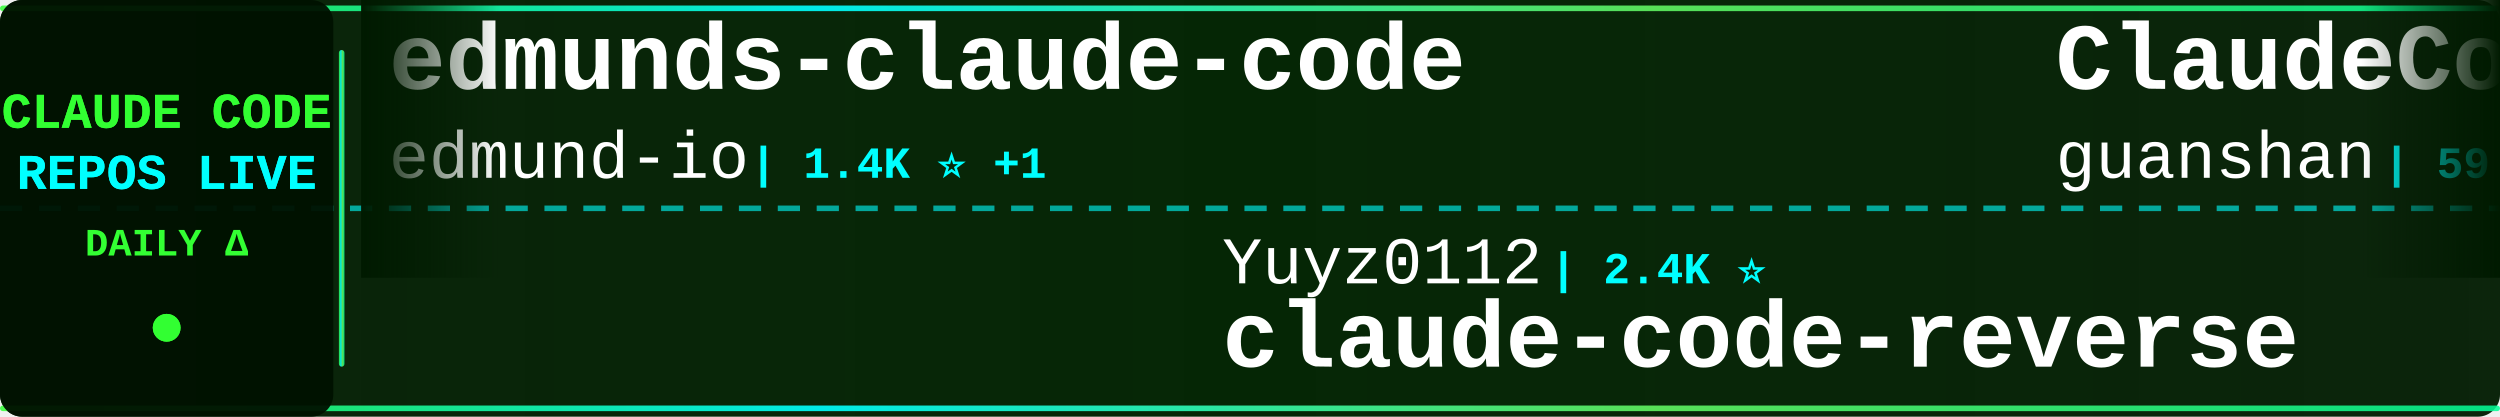
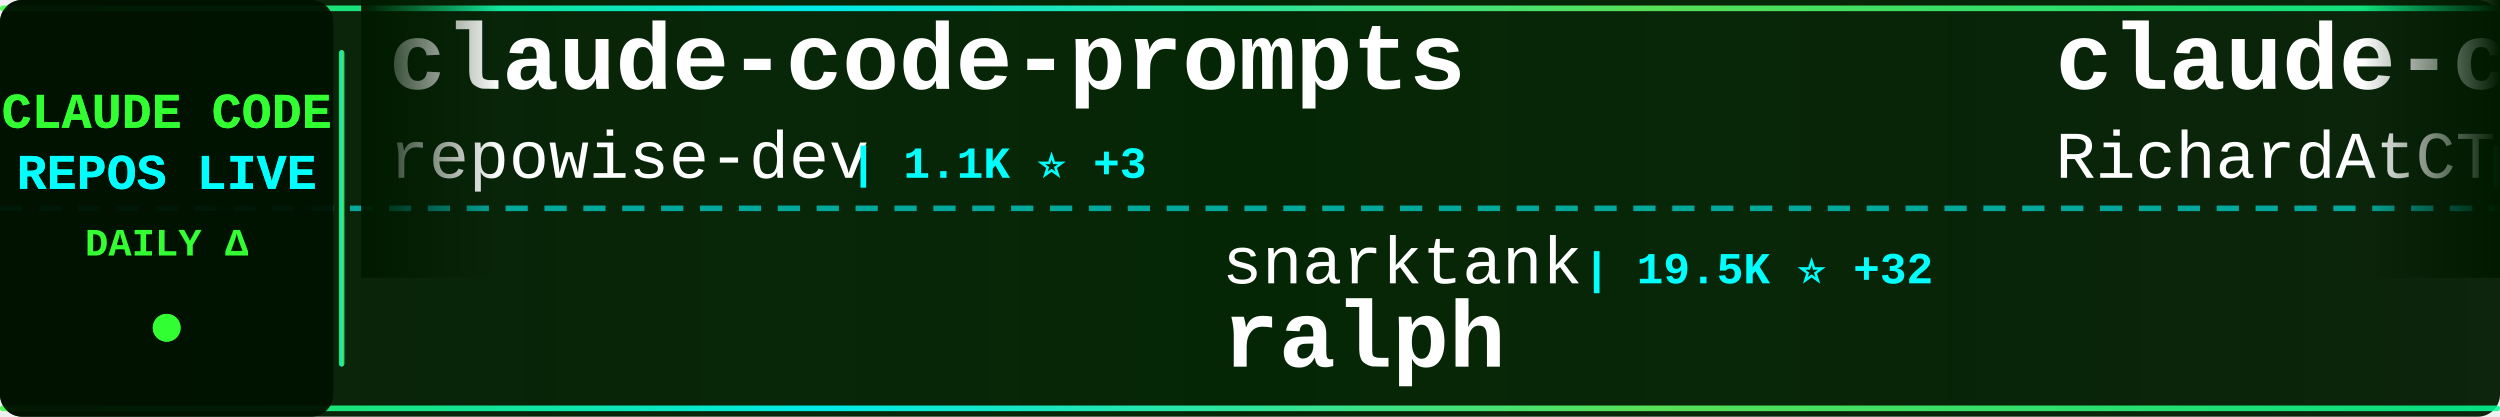
<svg xmlns="http://www.w3.org/2000/svg" width="900" height="150">
  <defs>
    <linearGradient id="tickerBg" x1="0%" y1="0%" x2="100%" y2="0%">
      <stop offset="0%" style="stop-color:#001a00;stop-opacity:0.95" />
      <stop offset="50%" style="stop-color:#002200;stop-opacity:0.98" />
      <stop offset="100%" style="stop-color:#001a00;stop-opacity:0.95" />
    </linearGradient>
    <linearGradient id="borderGrad" x1="0%" y1="0%" x2="100%" y2="0%">
      <stop offset="0%" style="stop-color:#33ff33;stop-opacity:0.85">
        <animate attributeName="stop-opacity" values="0.85;1;0.85" dur="2s" repeatCount="indefinite" />
      </stop>
      <stop offset="33%" style="stop-color:#00ffff;stop-opacity:0.9">
        <animate attributeName="stop-opacity" values="0.9;1;0.9" dur="2.2s" repeatCount="indefinite" />
      </stop>
      <stop offset="66%" style="stop-color:#66ff66;stop-opacity:0.85">
        <animate attributeName="stop-opacity" values="0.85;1;0.85" dur="1.8s" repeatCount="indefinite" />
      </stop>
      <stop offset="100%" style="stop-color:#00ff99;stop-opacity:0.85">
        <animate attributeName="stop-opacity" values="0.85;1;0.85" dur="2s" repeatCount="indefinite" />
      </stop>
    </linearGradient>
    <filter id="textGlow">
      <feGaussianBlur stdDeviation="0.1" result="coloredBlur" />
      <feMerge>
        <feMergeNode in="coloredBlur" />
        <feMergeNode in="SourceGraphic" />
      </feMerge>
    </filter>
    <filter id="metricGlow">
      <feGaussianBlur stdDeviation="0.2" result="coloredBlur" />
      <feMerge>
        <feMergeNode in="coloredBlur" />
        <feMergeNode in="SourceGraphic" />
      </feMerge>
    </filter>
    <linearGradient id="leftFade" x1="0%" y1="0%" x2="100%" y2="0%">
      <stop offset="0%" style="stop-color:#001a00;stop-opacity:1" />
      <stop offset="100%" style="stop-color:#001a00;stop-opacity:0" />
    </linearGradient>
    <linearGradient id="rightFade" x1="0%" y1="0%" x2="100%" y2="0%">
      <stop offset="0%" style="stop-color:#001a00;stop-opacity:0" />
      <stop offset="100%" style="stop-color:#001a00;stop-opacity:1" />
    </linearGradient>
  </defs>
  <rect width="900" height="150" fill="url(#tickerBg)" rx="8" />
  <rect x="0" y="2" width="900" height="2" fill="url(#borderGrad)" rx="1" />
  <rect x="0" y="146" width="900" height="2" fill="url(#borderGrad)" rx="1" />
  <line x1="0" y1="75" x2="900" y2="75" stroke="#00ffff" stroke-width="2" stroke-dasharray="8 6" opacity="0.6" />
  <rect x="0" y="0" width="120" height="150" fill="#001100" opacity="0.95" rx="8" />
  <text x="60" y="46" font-family="'Courier New', monospace" font-size="18" font-weight="bold" fill="#33ff33" text-anchor="middle" filter="url(#textGlow)">
    CLAUDE CODE
  </text>
  <text x="60" y="68" font-family="'Courier New', monospace" font-size="18" font-weight="bold" fill="#00ffff" text-anchor="middle" filter="url(#textGlow)">
    REPOS LIVE
  </text>
  <text x="60" y="92" font-family="'Courier New', monospace" font-size="14" font-weight="bold" fill="#33ff33" text-anchor="middle">
    DAILY Δ
  </text>
  <circle cx="60" cy="118" r="5" fill="#33ff33" filter="url(#metricGlow)">
    <animate attributeName="r" values="4;6;4" dur="1.5s" repeatCount="indefinite" />
    <animate attributeName="opacity" values="0.6;1;0.6" dur="1.5s" repeatCount="indefinite" />
  </circle>
  <rect x="122" y="18" width="2" height="114" fill="url(#borderGrad)" rx="1" />
  <clipPath id="tickerClip">
    <rect x="130" y="0" width="770" height="150" />
  </clipPath>
  <g clip-path="url(#tickerClip)">
    <g id="tickerItems">
      <animateTransform attributeName="transform" attributeType="XML" type="translate" from="0 0" to="-3000 0" dur="54s" repeatCount="indefinite" />
      <g transform="translate(0, 0)">
-         <text x="140" y="32" font-family="'Courier New', monospace" font-size="34" font-weight="bold" fill="#ffffff">edmunds-claude-code</text>
-         <text x="140" y="64" font-family="'Courier New', monospace" font-size="24" font-weight="normal" fill="#ffffff" opacity="1.0">edmund-io</text>
-         <text x="270" y="64" font-family="'Courier New', monospace" font-size="16" font-weight="bold" fill="#00ffff"> | 1.4K ⭐ +1</text>
+         <text x="140" y="32" font-family="'Courier New', monospace" font-size="34" font-weight="bold" fill="#ffffff">claude-code-prompts</text>
+         <text x="140" y="64" font-family="'Courier New', monospace" font-size="24" font-weight="normal" fill="#ffffff" opacity="1.0">repowise-dev</text>
+         <text x="306" y="64" font-family="'Courier New', monospace" font-size="16" font-weight="bold" fill="#00ffff"> | 1.1K ⭐ +3</text>
      </g>
      <g transform="translate(300, 0)">
-         <text x="140" y="102" font-family="'Courier New', monospace" font-size="24" font-weight="normal" fill="#ffffff" opacity="1.0">Yuyz0112</text>
-         <text x="258" y="102" font-family="'Courier New', monospace" font-size="16" font-weight="bold" fill="#00ffff"> | 2.4K ⭐</text>
-         <text x="140" y="132" font-family="'Courier New', monospace" font-size="34" font-weight="bold" fill="#ffffff">claude-code-reverse</text>
+         <text x="140" y="102" font-family="'Courier New', monospace" font-size="24" font-weight="normal" fill="#ffffff" opacity="1.0">snarktank</text>
+         <text x="270" y="102" font-family="'Courier New', monospace" font-size="16" font-weight="bold" fill="#00ffff"> | 19.5K ⭐ +32</text>
+         <text x="140" y="132" font-family="'Courier New', monospace" font-size="34" font-weight="bold" fill="#ffffff">ralph</text>
      </g>
      <g transform="translate(600, 0)">
-         <text x="140" y="32" font-family="'Courier New', monospace" font-size="34" font-weight="bold" fill="#ffffff">ClaudeCode</text>
-         <text x="140" y="64" font-family="'Courier New', monospace" font-size="24" font-weight="normal" fill="#ffffff" opacity="1.0">guanshan</text>
-         <text x="258" y="64" font-family="'Courier New', monospace" font-size="16" font-weight="bold" fill="#00ffff"> | 59 ⭐</text>
+         <text x="140" y="32" font-family="'Courier New', monospace" font-size="34" font-weight="bold" fill="#ffffff">claude-code-telegram</text>
+         <text x="140" y="64" font-family="'Courier New', monospace" font-size="24" font-weight="normal" fill="#ffffff" opacity="1.0">RichardAtCT</text>
+         <text x="294" y="64" font-family="'Courier New', monospace" font-size="16" font-weight="bold" fill="#00ffff"> | 2.6K ⭐ +3</text>
      </g>
      <g transform="translate(900, 0)">
-         <text x="140" y="102" font-family="'Courier New', monospace" font-size="24" font-weight="normal" fill="#ffffff" opacity="1.0">liuup</text>
-         <text x="222" y="102" font-family="'Courier New', monospace" font-size="16" font-weight="bold" fill="#00ffff"> | 2.7K ⭐ +14</text>
-         <text x="140" y="132" font-family="'Courier New', monospace" font-size="34" font-weight="bold" fill="#ffffff">claude-code-analysis</text>
+         <text x="140" y="102" font-family="'Courier New', monospace" font-size="24" font-weight="normal" fill="#ffffff" opacity="1.0">Windy3f3f3f3f</text>
+         <text x="318" y="102" font-family="'Courier New', monospace" font-size="16" font-weight="bold" fill="#00ffff"> | 2.4K ⭐ +12</text>
+         <text x="140" y="132" font-family="'Courier New', monospace" font-size="34" font-weight="bold" fill="#ffffff">how-claude-code-works</text>
      </g>
      <g transform="translate(1200, 0)">
-         <text x="140" y="32" font-family="'Courier New', monospace" font-size="34" font-weight="bold" fill="#ffffff">free-claude-code</text>
-         <text x="140" y="64" font-family="'Courier New', monospace" font-size="24" font-weight="normal" fill="#ffffff" opacity="1.0">Alishahryar1</text>
-         <text x="306" y="64" font-family="'Courier New', monospace" font-size="16" font-weight="bold" fill="#00ffff"> | 28.9K ⭐ +550</text>
+         <text x="140" y="32" font-family="'Courier New', monospace" font-size="34" font-weight="bold" fill="#ffffff">claude-code-source-code-...</text>
+         <text x="140" y="64" font-family="'Courier New', monospace" font-size="24" font-weight="normal" fill="#ffffff" opacity="1.0">ghuntley</text>
+         <text x="258" y="64" font-family="'Courier New', monospace" font-size="16" font-weight="bold" fill="#00ffff"> | 978 ⭐</text>
      </g>
      <g transform="translate(1500, 0)">
-         <text x="140" y="102" font-family="'Courier New', monospace" font-size="24" font-weight="normal" fill="#ffffff" opacity="1.0">darcyegb</text>
-         <text x="258" y="102" font-family="'Courier New', monospace" font-size="16" font-weight="bold" fill="#00ffff"> | 701 ⭐</text>
-         <text x="140" y="132" font-family="'Courier New', monospace" font-size="34" font-weight="bold" fill="#ffffff">ClaudeCodeAgents</text>
+         <text x="140" y="102" font-family="'Courier New', monospace" font-size="24" font-weight="normal" fill="#ffffff" opacity="1.0">anthropics</text>
+         <text x="282" y="102" font-family="'Courier New', monospace" font-size="16" font-weight="bold" fill="#00ffff"> | 27.2K ⭐ +910</text>
+         <text x="140" y="132" font-family="'Courier New', monospace" font-size="34" font-weight="bold" fill="#ffffff">claude-plugins-official</text>
      </g>
      <g transform="translate(1800, 0)">
-         <text x="140" y="32" font-family="'Courier New', monospace" font-size="34" font-weight="bold" fill="#ffffff">Claude-Code-Usage-Monito...</text>
-         <text x="140" y="64" font-family="'Courier New', monospace" font-size="24" font-weight="normal" fill="#ffffff" opacity="1.0">Maciek-roboblog</text>
-         <text x="342" y="64" font-family="'Courier New', monospace" font-size="16" font-weight="bold" fill="#00ffff"> | 8.1K ⭐ +5</text>
+         <text x="140" y="32" font-family="'Courier New', monospace" font-size="34" font-weight="bold" fill="#ffffff">claude-code-settings</text>
+         <text x="140" y="64" font-family="'Courier New', monospace" font-size="24" font-weight="normal" fill="#ffffff" opacity="1.0">feiskyer</text>
+         <text x="258" y="64" font-family="'Courier New', monospace" font-size="16" font-weight="bold" fill="#00ffff"> | 1.5K ⭐ +1</text>
      </g>
      <g transform="translate(2100, 0)">
-         <text x="140" y="102" font-family="'Courier New', monospace" font-size="24" font-weight="normal" fill="#ffffff" opacity="1.0">andrew-kramer-inno</text>
-         <text x="378" y="102" font-family="'Courier New', monospace" font-size="16" font-weight="bold" fill="#00ffff"> | 590 ⭐</text>
-         <text x="140" y="132" font-family="'Courier New', monospace" font-size="34" font-weight="bold" fill="#ffffff">claude-code-source-build</text>
+         <text x="140" y="102" font-family="'Courier New', monospace" font-size="24" font-weight="normal" fill="#ffffff" opacity="1.0">multica-ai</text>
+         <text x="282" y="102" font-family="'Courier New', monospace" font-size="16" font-weight="bold" fill="#00ffff"> | 151.8K ⭐ +2.5K</text>
+         <text x="140" y="132" font-family="'Courier New', monospace" font-size="34" font-weight="bold" fill="#ffffff">andrej-karpathy-skills</text>
      </g>
      <g transform="translate(2400, 0)">
-         <text x="140" y="32" font-family="'Courier New', monospace" font-size="34" font-weight="bold" fill="#ffffff">claude_code_src</text>
-         <text x="140" y="64" font-family="'Courier New', monospace" font-size="24" font-weight="normal" fill="#ffffff" opacity="1.0">ponponon</text>
-         <text x="258" y="64" font-family="'Courier New', monospace" font-size="16" font-weight="bold" fill="#00ffff"> | 2.2K ⭐ +2</text>
+         <text x="140" y="32" font-family="'Courier New', monospace" font-size="34" font-weight="bold" fill="#ffffff">my-claude-code-setup</text>
+         <text x="140" y="64" font-family="'Courier New', monospace" font-size="24" font-weight="normal" fill="#ffffff" opacity="1.0">centminmod</text>
+         <text x="282" y="64" font-family="'Courier New', monospace" font-size="16" font-weight="bold" fill="#00ffff"> | 2.3K ⭐ +2</text>
      </g>
      <g transform="translate(2700, 0)">
-         <text x="140" y="102" font-family="'Courier New', monospace" font-size="24" font-weight="normal" fill="#ffffff" opacity="1.0">jeremylongshore</text>
-         <text x="342" y="102" font-family="'Courier New', monospace" font-size="16" font-weight="bold" fill="#00ffff"> | 2.2K ⭐ +2</text>
-         <text x="140" y="132" font-family="'Courier New', monospace" font-size="34" font-weight="bold" fill="#ffffff">claude-code-plugins-plus...</text>
+         <text x="140" y="102" font-family="'Courier New', monospace" font-size="24" font-weight="normal" fill="#ffffff" opacity="1.0">OneRedOak</text>
+         <text x="270" y="102" font-family="'Courier New', monospace" font-size="16" font-weight="bold" fill="#00ffff"> | 3.8K ⭐</text>
+         <text x="140" y="132" font-family="'Courier New', monospace" font-size="34" font-weight="bold" fill="#ffffff">claude-code-workflows</text>
      </g>
      <g transform="translate(3000, 0)">
-         <text x="140" y="32" font-family="'Courier New', monospace" font-size="34" font-weight="bold" fill="#ffffff">edmunds-claude-code</text>
-         <text x="140" y="64" font-family="'Courier New', monospace" font-size="24" font-weight="normal" fill="#ffffff" opacity="1.0">edmund-io</text>
-         <text x="270" y="64" font-family="'Courier New', monospace" font-size="16" font-weight="bold" fill="#00ffff"> | 1.4K ⭐ +1</text>
+         <text x="140" y="32" font-family="'Courier New', monospace" font-size="34" font-weight="bold" fill="#ffffff">claude-code-prompts</text>
+         <text x="140" y="64" font-family="'Courier New', monospace" font-size="24" font-weight="normal" fill="#ffffff" opacity="1.0">repowise-dev</text>
+         <text x="306" y="64" font-family="'Courier New', monospace" font-size="16" font-weight="bold" fill="#00ffff"> | 1.1K ⭐ +3</text>
      </g>
      <g transform="translate(3300, 0)">
-         <text x="140" y="102" font-family="'Courier New', monospace" font-size="24" font-weight="normal" fill="#ffffff" opacity="1.0">Yuyz0112</text>
-         <text x="258" y="102" font-family="'Courier New', monospace" font-size="16" font-weight="bold" fill="#00ffff"> | 2.4K ⭐</text>
-         <text x="140" y="132" font-family="'Courier New', monospace" font-size="34" font-weight="bold" fill="#ffffff">claude-code-reverse</text>
+         <text x="140" y="102" font-family="'Courier New', monospace" font-size="24" font-weight="normal" fill="#ffffff" opacity="1.0">snarktank</text>
+         <text x="270" y="102" font-family="'Courier New', monospace" font-size="16" font-weight="bold" fill="#00ffff"> | 19.5K ⭐ +32</text>
+         <text x="140" y="132" font-family="'Courier New', monospace" font-size="34" font-weight="bold" fill="#ffffff">ralph</text>
      </g>
      <g transform="translate(3600, 0)">
-         <text x="140" y="32" font-family="'Courier New', monospace" font-size="34" font-weight="bold" fill="#ffffff">ClaudeCode</text>
-         <text x="140" y="64" font-family="'Courier New', monospace" font-size="24" font-weight="normal" fill="#ffffff" opacity="1.0">guanshan</text>
-         <text x="258" y="64" font-family="'Courier New', monospace" font-size="16" font-weight="bold" fill="#00ffff"> | 59 ⭐</text>
+         <text x="140" y="32" font-family="'Courier New', monospace" font-size="34" font-weight="bold" fill="#ffffff">claude-code-telegram</text>
+         <text x="140" y="64" font-family="'Courier New', monospace" font-size="24" font-weight="normal" fill="#ffffff" opacity="1.0">RichardAtCT</text>
+         <text x="294" y="64" font-family="'Courier New', monospace" font-size="16" font-weight="bold" fill="#00ffff"> | 2.6K ⭐ +3</text>
      </g>
      <g transform="translate(3900, 0)">
-         <text x="140" y="102" font-family="'Courier New', monospace" font-size="24" font-weight="normal" fill="#ffffff" opacity="1.0">liuup</text>
-         <text x="222" y="102" font-family="'Courier New', monospace" font-size="16" font-weight="bold" fill="#00ffff"> | 2.7K ⭐ +14</text>
-         <text x="140" y="132" font-family="'Courier New', monospace" font-size="34" font-weight="bold" fill="#ffffff">claude-code-analysis</text>
+         <text x="140" y="102" font-family="'Courier New', monospace" font-size="24" font-weight="normal" fill="#ffffff" opacity="1.0">Windy3f3f3f3f</text>
+         <text x="318" y="102" font-family="'Courier New', monospace" font-size="16" font-weight="bold" fill="#00ffff"> | 2.4K ⭐ +12</text>
+         <text x="140" y="132" font-family="'Courier New', monospace" font-size="34" font-weight="bold" fill="#ffffff">how-claude-code-works</text>
      </g>
    </g>
  </g>
  <rect x="130" y="0" width="50" height="100" fill="url(#leftFade)" />
  <rect x="850" y="0" width="50" height="100" fill="url(#rightFade)" />
</svg>
